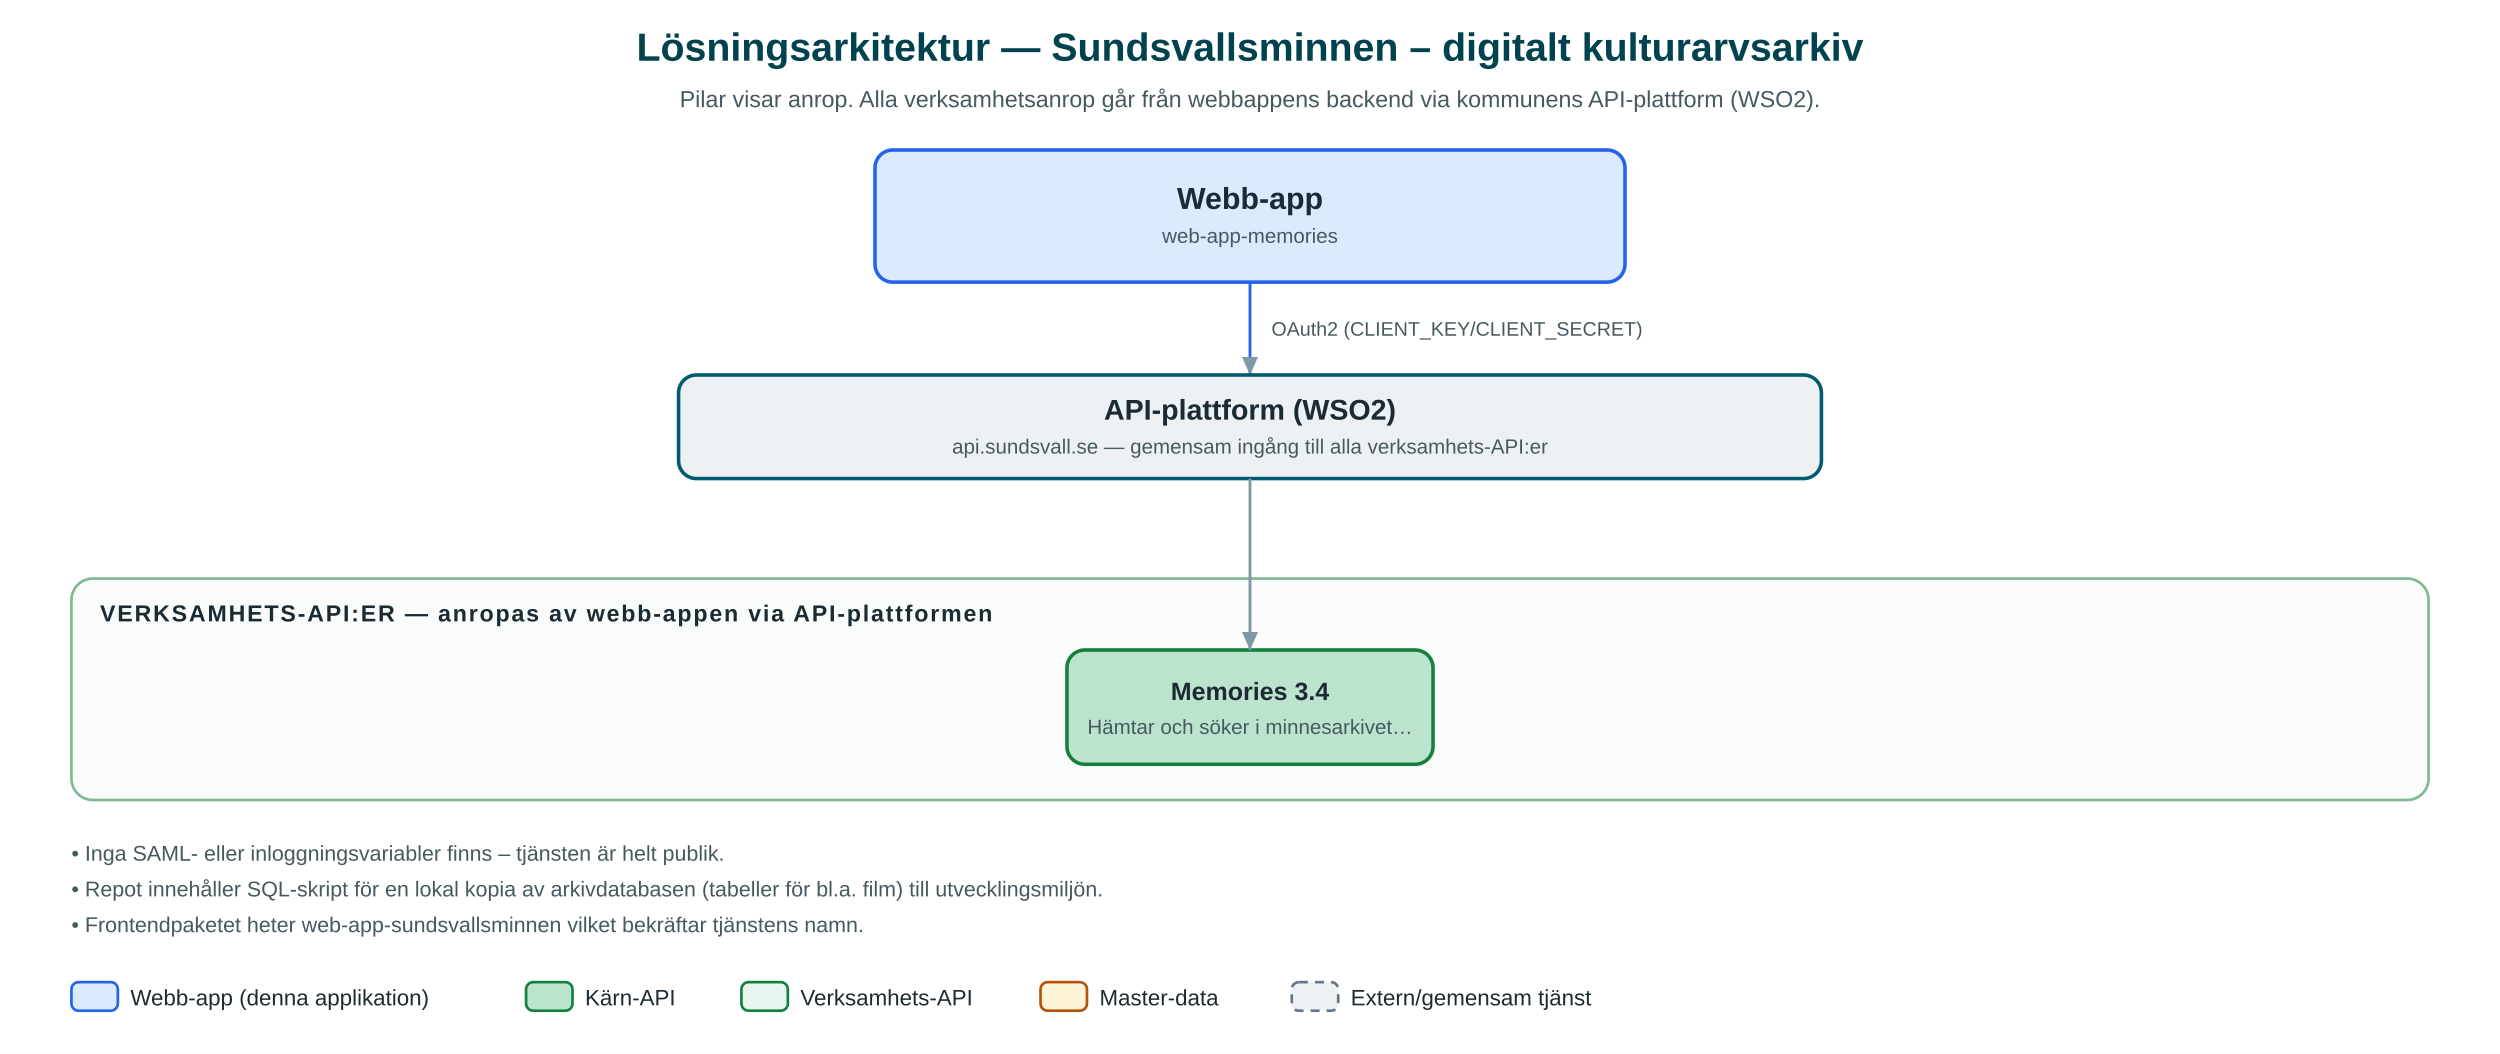
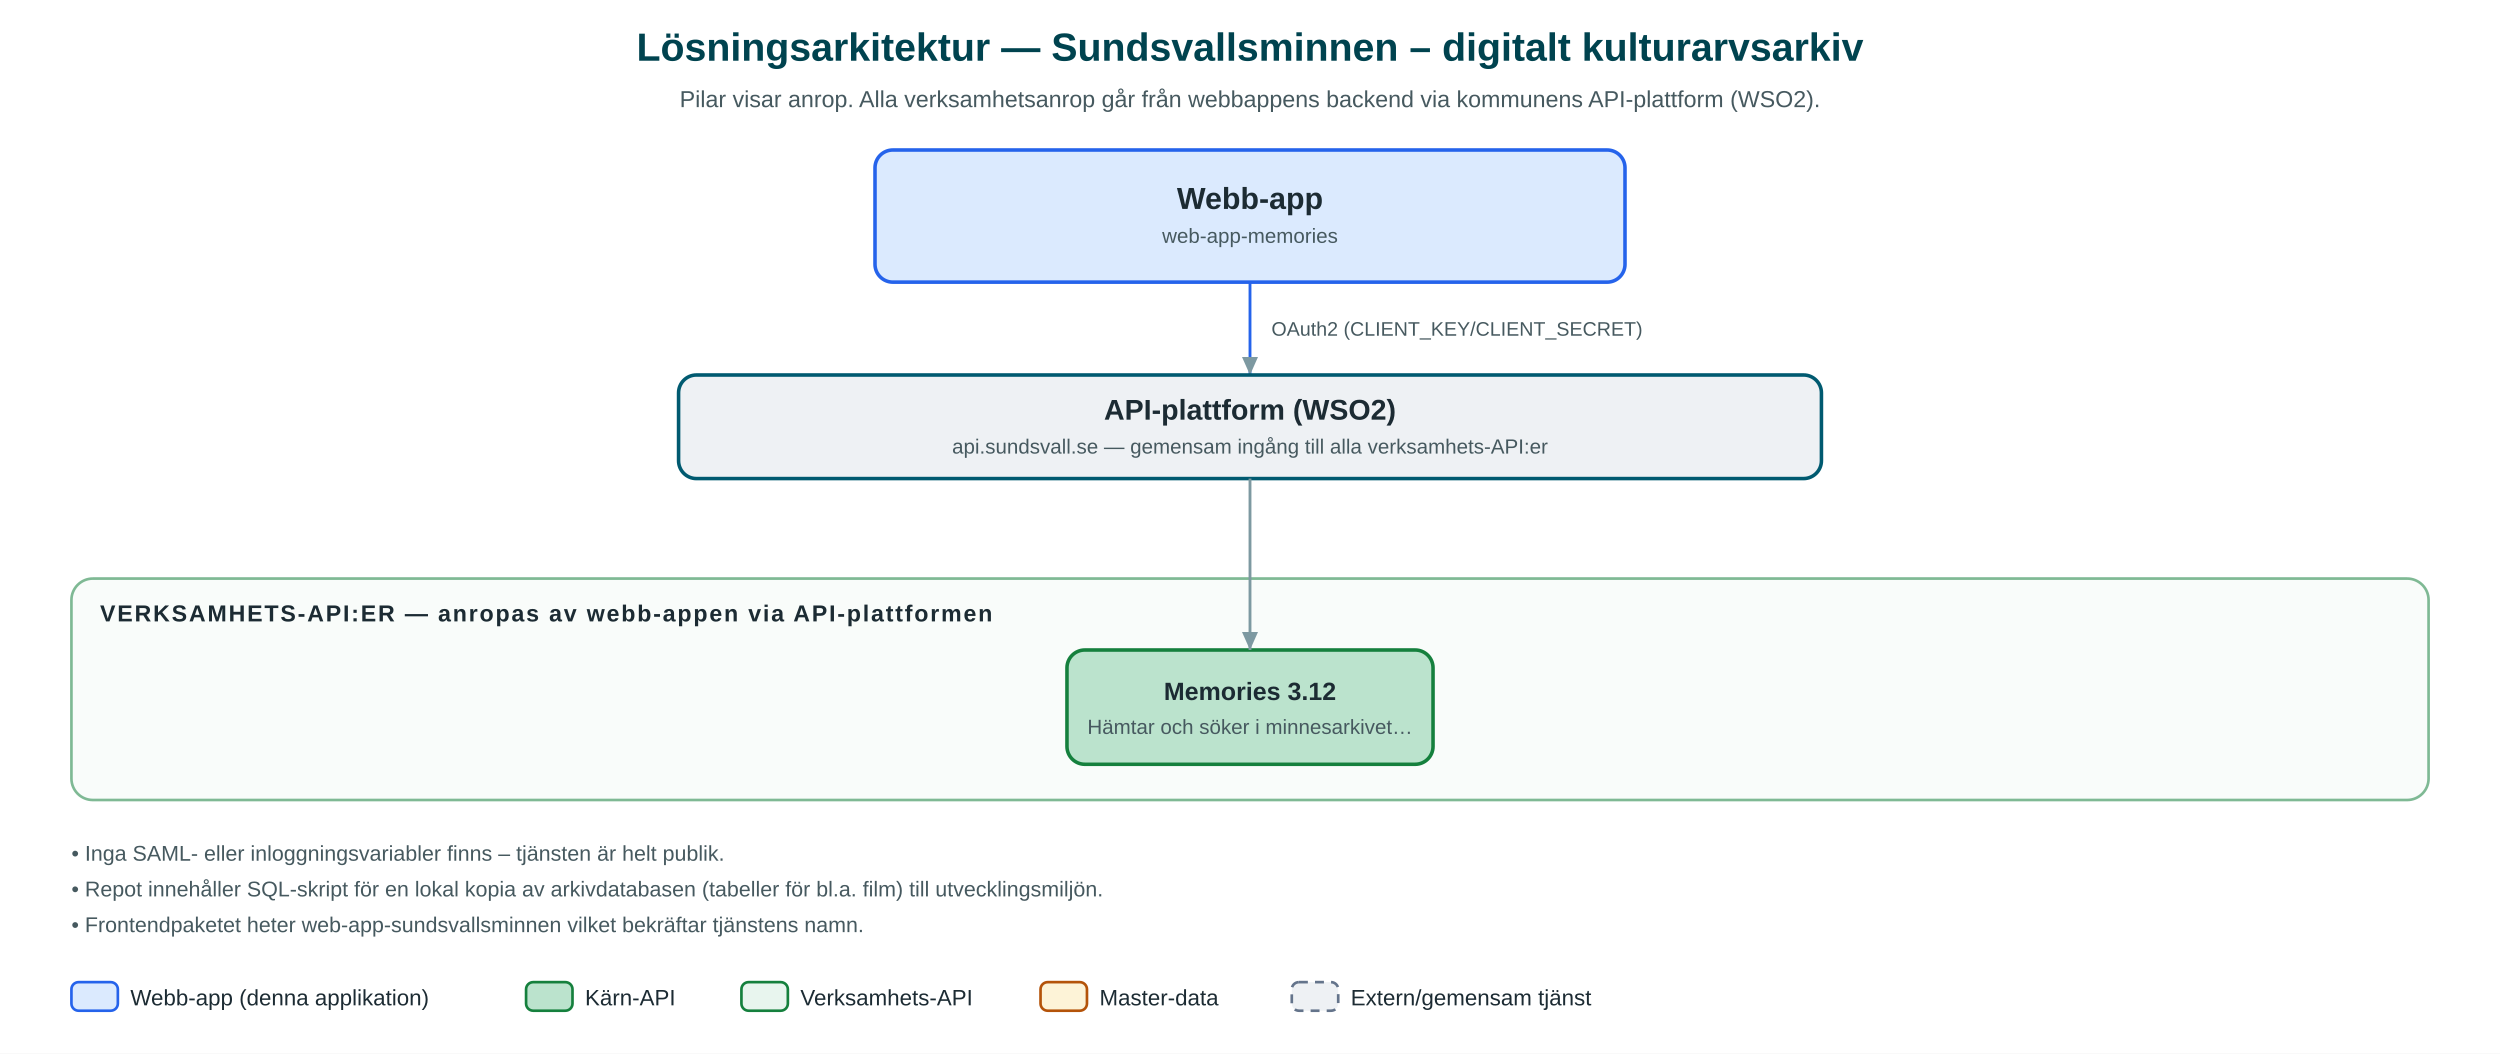
<svg xmlns="http://www.w3.org/2000/svg" viewBox="0 0 1400 590" font-family="Segoe UI, Helvetica Neue, Arial, sans-serif" role="img" aria-label="Arkitekturdiagram för Sundsvallsminnen – digitalt kulturarvsarkiv">
  <defs>
    <marker id="arr" viewBox="0 0 10 10" refX="9" refY="5" markerWidth="7" markerHeight="7" orient="auto-start-reverse">
      <path d="M 0 1 L 9 5 L 0 9 z" fill="#7d99a1" />
    </marker>
  </defs>
  <rect width="1400" height="590" fill="#ffffff" />
  <text x="700.0" y="34" text-anchor="middle" font-size="22" font-weight="bold" fill="#00434f">Lösningsarkitektur — Sundsvallsminnen – digitalt kulturarvsarkiv</text>
  <text x="700.0" y="60" text-anchor="middle" font-size="13" fill="#46595f">Pilar visar anrop. Alla verksamhetsanrop går från webbappens backend via kommunens API-plattform (WSO2).</text>
  <rect x="490.0" y="84" rx="10" width="420" height="74" fill="#dbeafe" stroke="#2563eb" stroke-width="2" />
  <text x="700.0" y="117.0" text-anchor="middle" font-size="17" font-weight="bold" fill="#1c2b33">Webb-app</text>
  <text x="700.0" y="136.0" text-anchor="middle" font-size="11.5" fill="#46595f">web-app-memories</text>
  <path d="M 700.0 158 L 700.0 210" fill="none" stroke="#2563eb" stroke-width="1.6" marker-end="url(#arr)" />
  <text x="712.0" y="188" font-size="11" fill="#46595f">OAuth2 (CLIENT_KEY/CLIENT_SECRET)</text>
  <rect x="380.0" y="210" rx="10" width="640" height="58" fill="#eef1f4" stroke="#005a70" stroke-width="2" />
  <text x="700.0" y="235.0" text-anchor="middle" font-size="16" font-weight="bold" fill="#1c2b33">API-plattform (WSO2)</text>
  <text x="700.0" y="254.0" text-anchor="middle" font-size="11.5" fill="#46595f">api.sundsvall.se — gemensam ingång till alla verksamhets-API:er</text>
  <rect x="40" y="324" rx="12" width="1320" height="124" fill="#f4faf6" stroke="#15803d" stroke-width="1.5" opacity="0.55" />
  <text x="56" y="348" font-size="13" font-weight="bold" letter-spacing="1" fill="#1c2b33">VERKSAMHETS-API:ER — anropas av webb-appen via API-plattformen</text>
  <rect x="597.5" y="364" rx="10" width="205" height="64" fill="#bbe3cd" stroke="#15803d" stroke-width="2" />
-   <text x="700.0" y="392.0" text-anchor="middle" font-size="14" font-weight="bold" fill="#1c2b33">Memories 3.4</text>
+   <text x="700.0" y="392.0" text-anchor="middle" font-size="14" font-weight="bold" fill="#1c2b33">Memories 3.12</text>
  <text x="700.0" y="411.0" text-anchor="middle" font-size="11.5" fill="#46595f">Hämtar och söker i minnesarkivet…</text>
  <path d="M 700.0 268 C 700.0 316.0, 700.0 316.0, 700.0 364" fill="none" stroke="#7d99a1" stroke-width="1.6" marker-end="url(#arr)" />
  <text x="40" y="482" font-size="12" fill="#46595f">• Inga SAML- eller inloggningsvariabler finns – tjänsten är helt publik.</text>
  <text x="40" y="502" font-size="12" fill="#46595f">• Repot innehåller SQL-skript för en lokal kopia av arkivdatabasen (tabeller för bl.a. film) till utvecklingsmiljön.</text>
  <text x="40" y="522" font-size="12" fill="#46595f">• Frontendpaketet heter web-app-sundsvallsminnen vilket bekräftar tjänstens namn.</text>
  <rect x="40" y="550" width="26" height="16" rx="4" fill="#dbeafe" stroke="#2563eb" stroke-width="1.5" />
  <text x="73" y="563" font-size="12.5" fill="#1c2b33">Webb-app (denna applikation)</text>
  <rect x="294.6" y="550" width="26" height="16" rx="4" fill="#bbe3cd" stroke="#15803d" stroke-width="1.5" />
  <text x="327.6" y="563" font-size="12.5" fill="#1c2b33">Kärn-API</text>
  <rect x="415.2" y="550" width="26" height="16" rx="4" fill="#e8f5ee" stroke="#15803d" stroke-width="1.5" />
  <text x="448.2" y="563" font-size="12.5" fill="#1c2b33">Verksamhets-API</text>
  <rect x="582.7" y="550" width="26" height="16" rx="4" fill="#fdf3d7" stroke="#b45309" stroke-width="1.5" />
  <text x="615.7" y="563" font-size="12.5" fill="#1c2b33">Master-data</text>
  <rect x="723.4" y="550" width="26" height="16" rx="4" fill="#eef1f4" stroke="#64748b" stroke-width="1.5" stroke-dasharray="5,4" />
  <text x="756.4" y="563" font-size="12.5" fill="#1c2b33">Extern/gemensam tjänst</text>
</svg>
